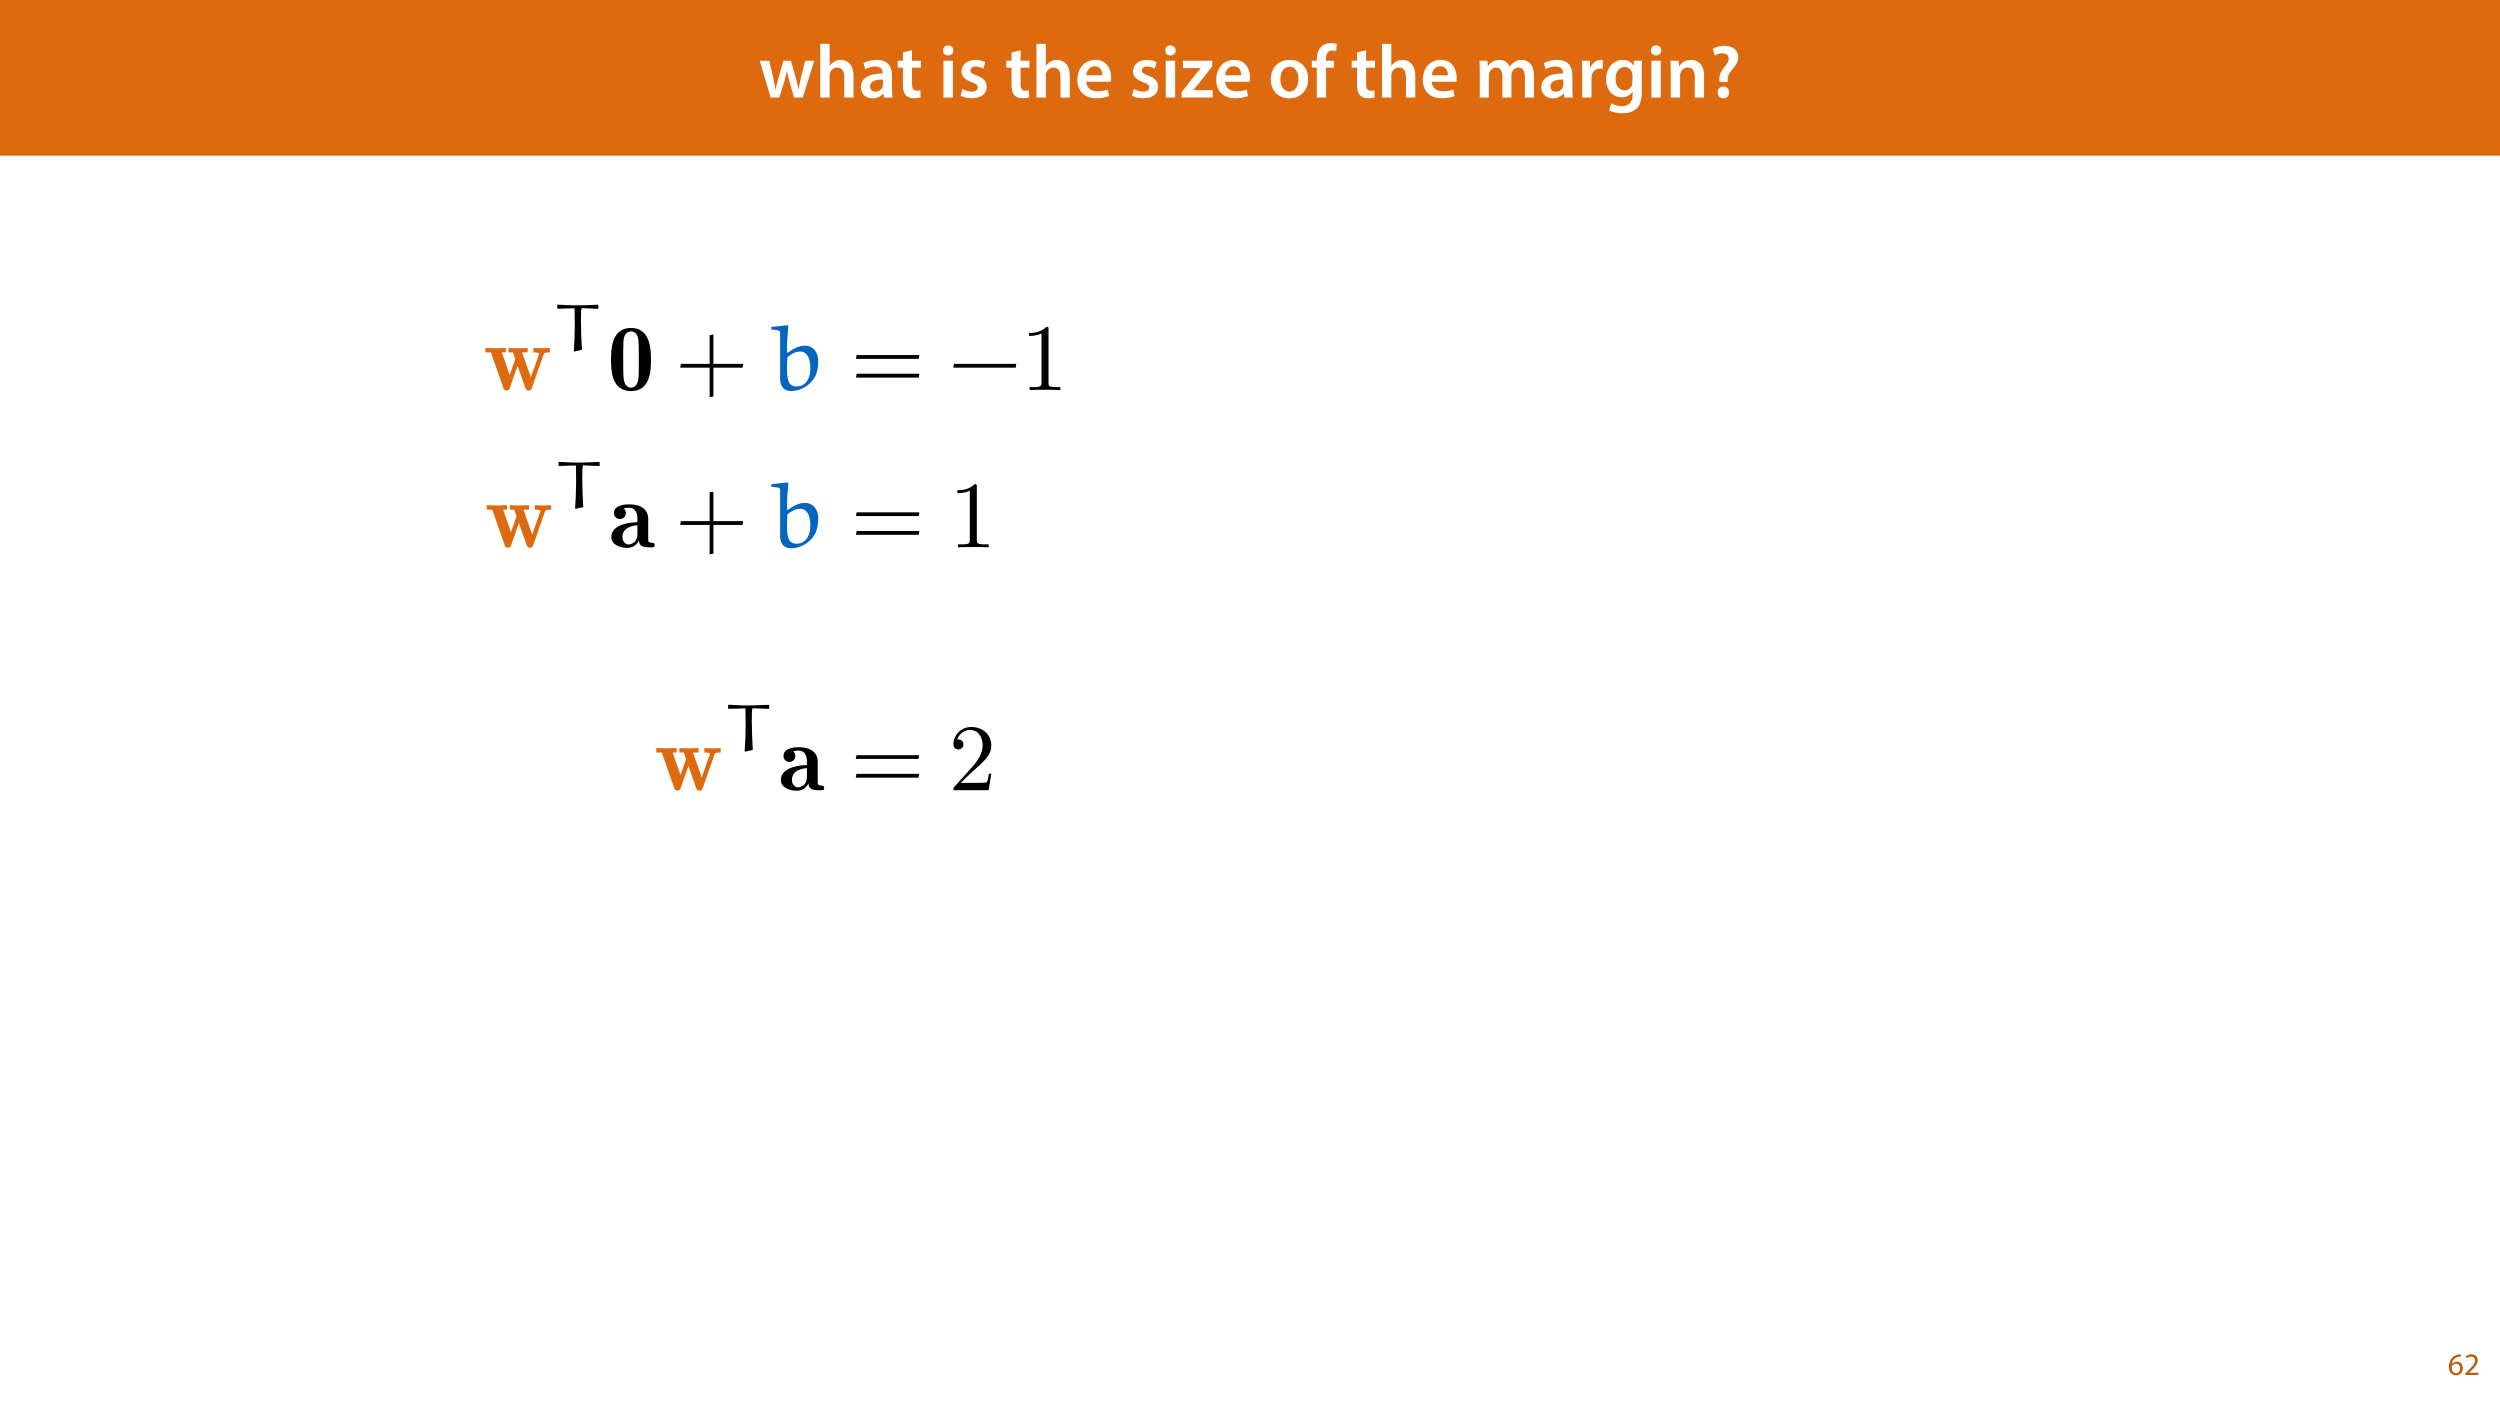
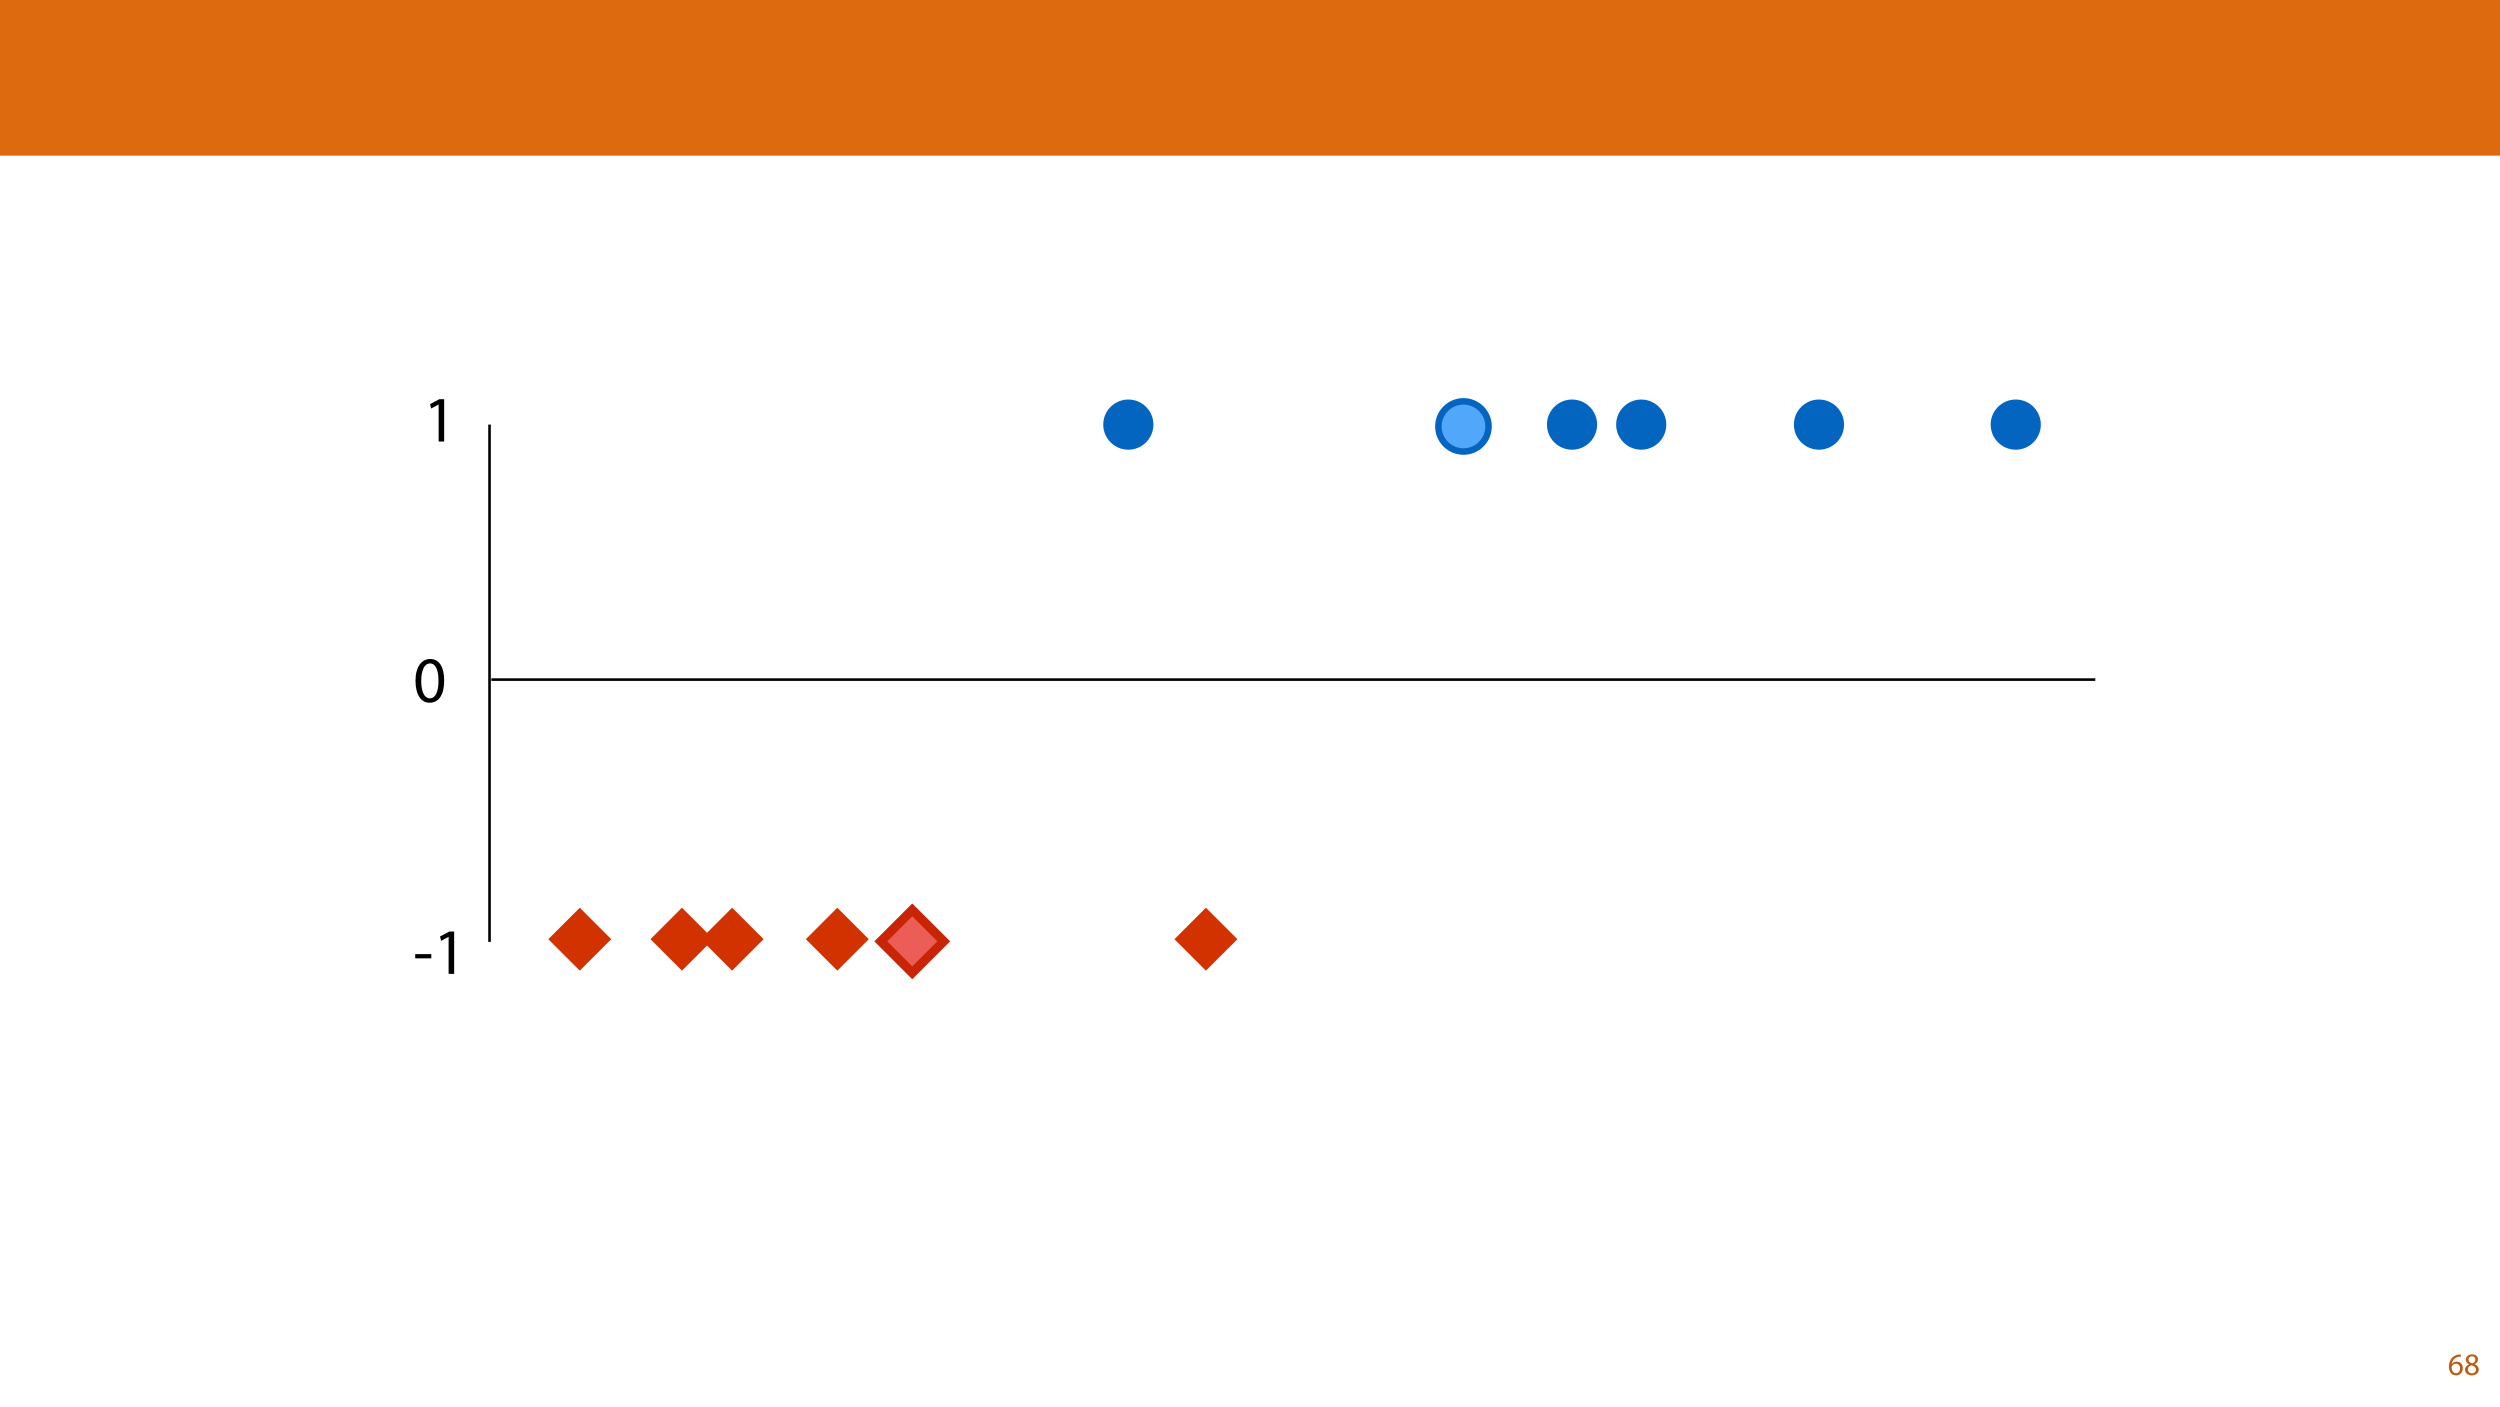
<svg xmlns="http://www.w3.org/2000/svg" xmlns:xlink="http://www.w3.org/1999/xlink" width="1920pt" height="1080pt" viewBox="0 0 1920 1080" version="1.1">
  <defs>
    <g>
      <symbol overflow="visible" id="glyph0-0">
-         <path style="stroke:none;" d="M 0 0 L 29 0 L 29 -40.594 L 0 -40.594 Z M 14.5 -22.906 L 4.641 -37.703 L 24.359 -37.703 Z M 16.234 -20.297 L 26.094 -35.094 L 26.094 -5.516 Z M 4.641 -2.906 L 14.5 -17.688 L 24.359 -2.906 Z M 2.906 -35.094 L 12.766 -20.297 L 2.906 -5.516 Z M 2.906 -35.094 " />
+         <path style="stroke:none;" d="M 0 0 L 12 0 L 12 -16.797 L 0 -16.797 Z M 6 -9.484 L 1.922 -15.594 L 10.078 -15.594 Z M 6.719 -8.406 L 10.797 -14.516 L 10.797 -2.281 Z M 1.922 -1.203 L 6 -7.312 L 10.078 -1.203 Z M 1.203 -14.516 L 5.281 -8.406 L 1.203 -2.281 Z M 1.203 -14.516 " />
      </symbol>
      <symbol overflow="visible" id="glyph0-1">
-         <path style="stroke:none;" d="M 0.812 -28.25 L 9.156 0 L 15.828 0 L 19.438 -11.484 C 20.234 -14.266 21 -17.047 21.578 -20.531 L 21.688 -20.531 C 22.328 -17.109 22.969 -14.438 23.844 -11.484 L 27.203 0 L 33.812 0 L 42.688 -28.25 L 35.672 -28.25 L 32.531 -15.719 C 31.781 -12.406 31.141 -9.344 30.688 -6.266 L 30.562 -6.266 C 29.922 -9.344 29.172 -12.406 28.297 -15.719 L 24.766 -28.25 L 18.969 -28.25 L 15.312 -15.375 C 14.5 -12.469 13.578 -9.344 12.984 -6.266 L 12.875 -6.266 C 12.359 -9.344 11.719 -12.406 11.078 -15.422 L 8.125 -28.25 Z M 0.812 -28.25 " />
+         <path style="stroke:none;" d="M 9.984 -15.844 C 9.594 -15.844 9.078 -15.812 8.453 -15.719 C 6.484 -15.484 4.75 -14.688 3.453 -13.422 C 1.922 -11.875 0.812 -9.453 0.812 -6.391 C 0.812 -2.328 3 0.266 6.344 0.266 C 9.578 0.266 11.516 -2.375 11.516 -5.234 C 11.516 -8.281 9.578 -10.266 6.812 -10.266 C 5.094 -10.266 3.797 -9.453 3.047 -8.469 L 2.969 -8.469 C 3.344 -11.047 5.094 -13.469 8.406 -14.016 C 9 -14.109 9.547 -14.141 9.984 -14.109 Z M 6.344 -1.375 C 4.125 -1.375 2.953 -3.266 2.906 -5.828 C 2.906 -6.219 3 -6.531 3.141 -6.766 C 3.719 -7.891 4.891 -8.688 6.172 -8.688 C 8.109 -8.688 9.391 -7.344 9.391 -5.109 C 9.391 -2.875 8.156 -1.375 6.344 -1.375 Z M 6.344 -1.375 " />
      </symbol>
      <symbol overflow="visible" id="glyph0-2">
-         <path style="stroke:none;" d="M 3.828 0 L 11.016 0 L 11.016 -16.875 C 11.016 -17.688 11.078 -18.438 11.312 -19.031 C 12.062 -21.172 14.031 -23.031 16.812 -23.031 C 20.766 -23.031 22.266 -19.953 22.266 -15.828 L 22.266 0 L 29.406 0 L 29.406 -16.641 C 29.406 -25.688 24.359 -28.891 19.547 -28.891 C 17.75 -28.891 16.062 -28.422 14.672 -27.609 C 13.172 -26.797 12 -25.688 11.141 -24.359 L 11.016 -24.359 L 11.016 -41.188 L 3.828 -41.188 Z M 3.828 0 " />
-       </symbol>
-       <symbol overflow="visible" id="glyph0-3">
-         <path style="stroke:none;" d="M 26.156 0 C 25.875 -1.734 25.75 -4.234 25.75 -6.781 L 25.75 -17 C 25.75 -23.141 23.141 -28.891 14.094 -28.891 C 9.625 -28.891 5.969 -27.672 3.891 -26.391 L 5.281 -21.75 C 7.188 -22.969 10.094 -23.844 12.875 -23.844 C 17.859 -23.844 18.625 -20.766 18.625 -18.906 L 18.625 -18.438 C 8.172 -18.5 1.859 -14.906 1.859 -7.766 C 1.859 -3.484 5.047 0.641 10.734 0.641 C 14.391 0.641 17.344 -0.922 19.078 -3.125 L 19.25 -3.125 L 19.719 0 Z M 18.797 -9.922 C 18.797 -9.453 18.734 -8.875 18.562 -8.359 C 17.922 -6.328 15.828 -4.469 12.984 -4.469 C 10.734 -4.469 8.938 -5.734 8.938 -8.531 C 8.938 -12.812 13.75 -13.922 18.797 -13.797 Z M 18.797 -9.922 " />
-       </symbol>
-       <symbol overflow="visible" id="glyph0-4">
-         <path style="stroke:none;" d="M 5.047 -34.625 L 5.047 -28.25 L 0.984 -28.25 L 0.984 -22.906 L 5.047 -22.906 L 5.047 -9.625 C 5.047 -5.922 5.734 -3.359 7.25 -1.734 C 8.578 -0.297 10.781 0.578 13.391 0.578 C 15.656 0.578 17.516 0.297 18.562 -0.109 L 18.438 -5.562 C 17.812 -5.391 16.875 -5.219 15.656 -5.219 C 12.938 -5.219 12 -7.016 12 -10.438 L 12 -22.906 L 18.797 -22.906 L 18.797 -28.25 L 12 -28.25 L 12 -36.312 Z M 5.047 -34.625 " />
-       </symbol>
-       <symbol overflow="visible" id="glyph0-5">
-         <path style="stroke:none;" d="" />
-       </symbol>
-       <symbol overflow="visible" id="glyph0-6">
-         <path style="stroke:none;" d="M 11.016 0 L 11.016 -28.25 L 3.828 -28.25 L 3.828 0 Z M 7.422 -40.016 C 5.047 -40.016 3.422 -38.344 3.422 -36.141 C 3.422 -33.984 4.984 -32.312 7.359 -32.312 C 9.859 -32.312 11.422 -33.984 11.422 -36.141 C 11.375 -38.344 9.859 -40.016 7.422 -40.016 Z M 7.422 -40.016 " />
-       </symbol>
-       <symbol overflow="visible" id="glyph0-7">
-         <path style="stroke:none;" d="M 2.094 -1.391 C 4.172 -0.234 7.25 0.578 10.672 0.578 C 18.156 0.578 22.156 -3.125 22.156 -8.234 C 22.094 -12.406 19.719 -15.016 14.609 -16.875 C 11.016 -18.156 9.688 -19.031 9.688 -20.828 C 9.688 -22.562 11.078 -23.781 13.625 -23.781 C 16.125 -23.781 18.391 -22.859 19.609 -22.156 L 21 -27.203 C 19.375 -28.078 16.641 -28.891 13.516 -28.891 C 6.953 -28.891 2.844 -25 2.844 -20.016 C 2.781 -16.703 5.109 -13.688 10.609 -11.781 C 14.094 -10.562 15.25 -9.562 15.25 -7.656 C 15.25 -5.797 13.859 -4.531 10.734 -4.531 C 8.172 -4.531 5.109 -5.562 3.484 -6.547 Z M 2.094 -1.391 " />
-       </symbol>
-       <symbol overflow="visible" id="glyph0-8">
-         <path style="stroke:none;" d="M 27.781 -12.125 C 27.891 -12.766 28.016 -13.797 28.016 -15.141 C 28.016 -21.344 25 -28.891 15.828 -28.891 C 6.781 -28.891 2.031 -21.516 2.031 -13.688 C 2.031 -5.047 7.422 0.578 16.594 0.578 C 20.641 0.578 24.016 -0.172 26.453 -1.156 L 25.406 -6.094 C 23.266 -5.281 20.875 -4.812 17.578 -4.812 C 13.047 -4.812 9.047 -7.016 8.875 -12.125 Z M 8.875 -17.109 C 9.156 -20.016 11.016 -24.016 15.422 -24.016 C 20.188 -24.016 21.344 -19.719 21.281 -17.109 Z M 8.875 -17.109 " />
-       </symbol>
-       <symbol overflow="visible" id="glyph0-9">
-         <path style="stroke:none;" d="M 1.156 0 L 25 0 L 25 -5.688 L 10.094 -5.688 L 10.094 -5.797 C 11.547 -7.312 12.875 -8.938 14.266 -10.609 L 24.656 -23.891 L 24.656 -28.25 L 2.203 -28.25 L 2.203 -22.562 L 15.953 -22.562 L 15.953 -22.453 C 14.438 -20.828 13.219 -19.438 11.781 -17.688 L 1.156 -4.125 Z M 1.156 0 " />
-       </symbol>
-       <symbol overflow="visible" id="glyph0-10">
-         <path style="stroke:none;" d="M 16.641 -28.891 C 8.125 -28.891 2.031 -23.203 2.031 -13.922 C 2.031 -4.875 8.172 0.641 16.188 0.641 C 23.375 0.641 30.688 -4 30.688 -14.391 C 30.688 -22.969 25.062 -28.891 16.641 -28.891 Z M 16.469 -23.656 C 21.344 -23.656 23.312 -18.625 23.312 -14.203 C 23.312 -8.531 20.469 -4.531 16.406 -4.531 C 12.062 -4.531 9.391 -8.641 9.391 -14.094 C 9.391 -18.797 11.422 -23.656 16.469 -23.656 Z M 16.469 -23.656 " />
-       </symbol>
-       <symbol overflow="visible" id="glyph0-11">
-         <path style="stroke:none;" d="M 11.781 0 L 11.781 -22.906 L 17.922 -22.906 L 17.922 -28.25 L 11.719 -28.25 L 11.719 -29.703 C 11.719 -33.172 12.938 -36.141 16.469 -36.141 C 17.75 -36.141 18.734 -35.906 19.484 -35.609 L 20.016 -41.125 C 18.844 -41.531 17.344 -41.812 15.422 -41.812 C 12.984 -41.812 10.156 -41.062 8.062 -39.094 C 5.625 -36.766 4.641 -33.125 4.641 -29.469 L 4.641 -28.25 L 0.812 -28.25 L 0.812 -22.906 L 4.641 -22.906 L 4.641 0 Z M 11.781 0 " />
-       </symbol>
-       <symbol overflow="visible" id="glyph0-12">
-         <path style="stroke:none;" d="M 3.828 0 L 10.781 0 L 10.781 -16.703 C 10.781 -17.516 10.906 -18.328 11.188 -19.031 C 11.828 -21 13.625 -23.078 16.297 -23.078 C 19.609 -23.078 21.172 -20.297 21.172 -16.359 L 21.172 0 L 28.125 0 L 28.125 -16.938 C 28.125 -17.75 28.297 -18.625 28.484 -19.312 C 29.234 -21.344 31.031 -23.078 33.469 -23.078 C 36.891 -23.078 38.516 -20.297 38.516 -15.609 L 38.516 0 L 45.469 0 L 45.469 -16.641 C 45.469 -25.688 40.719 -28.891 36.016 -28.891 C 33.703 -28.891 31.906 -28.297 30.328 -27.203 C 29 -26.391 27.844 -25.234 26.859 -23.656 L 26.734 -23.656 C 25.516 -26.797 22.625 -28.891 18.906 -28.891 C 14.156 -28.891 11.594 -26.281 10.203 -24.062 L 10.031 -24.062 L 9.75 -28.25 L 3.594 -28.25 C 3.766 -25.812 3.828 -23.078 3.828 -19.844 Z M 3.828 0 " />
-       </symbol>
-       <symbol overflow="visible" id="glyph0-13">
-         <path style="stroke:none;" d="M 3.828 0 L 10.969 0 L 10.969 -14.609 C 10.969 -15.422 11.078 -16.188 11.188 -16.812 C 11.828 -20.016 14.156 -22.219 17.578 -22.219 C 18.438 -22.219 19.078 -22.094 19.656 -21.984 L 19.656 -28.703 C 19.078 -28.828 18.672 -28.891 17.984 -28.891 C 14.969 -28.891 11.656 -26.859 10.266 -22.859 L 10.031 -22.859 L 9.797 -28.25 L 3.594 -28.25 C 3.766 -25.688 3.828 -22.969 3.828 -19.141 Z M 3.828 0 " />
-       </symbol>
-       <symbol overflow="visible" id="glyph0-14">
-         <path style="stroke:none;" d="M 23.438 -28.25 L 23.141 -24.469 L 23.031 -24.469 C 21.688 -26.797 19.141 -28.891 14.844 -28.891 C 8.062 -28.891 2.031 -23.266 2.031 -13.984 C 2.031 -5.969 7.016 -0.172 14.031 -0.172 C 17.75 -0.172 20.641 -1.859 22.266 -4.344 L 22.391 -4.344 L 22.391 -1.906 C 22.391 4.172 18.906 6.609 14.266 6.609 C 10.844 6.609 7.828 5.516 6.031 4.469 L 4.469 9.859 C 6.906 11.375 10.734 12.125 14.328 12.125 C 18.219 12.125 22.266 11.312 25.234 8.703 C 28.188 6.031 29.406 1.797 29.406 -4.125 L 29.406 -20.125 C 29.406 -24.016 29.516 -26.328 29.641 -28.25 Z M 22.266 -12.359 C 22.266 -11.547 22.156 -10.562 21.984 -9.797 C 21.172 -7.25 18.844 -5.516 16.188 -5.516 C 11.719 -5.516 9.281 -9.391 9.281 -14.203 C 9.281 -19.953 12.234 -23.438 16.234 -23.438 C 19.25 -23.438 21.281 -21.453 22.047 -18.844 C 22.219 -18.266 22.266 -17.578 22.266 -16.938 Z M 22.266 -12.359 " />
-       </symbol>
-       <symbol overflow="visible" id="glyph0-15">
-         <path style="stroke:none;" d="M 3.828 0 L 11.016 0 L 11.016 -16.594 C 11.016 -17.406 11.078 -18.266 11.312 -18.906 C 12.062 -21.047 14.031 -23.078 16.875 -23.078 C 20.766 -23.078 22.266 -20.016 22.266 -15.953 L 22.266 0 L 29.406 0 L 29.406 -16.766 C 29.406 -25.688 24.297 -28.891 19.375 -28.891 C 14.672 -28.891 11.594 -26.219 10.375 -24.016 L 10.203 -24.016 L 9.859 -28.25 L 3.594 -28.25 C 3.766 -25.812 3.828 -23.078 3.828 -19.844 Z M 3.828 0 " />
-       </symbol>
-       <symbol overflow="visible" id="glyph0-16">
-         <path style="stroke:none;" d="M 14.391 -11.953 L 14.328 -13.172 C 14.203 -15.953 15.141 -18.328 17.406 -21 C 19.891 -23.844 22.453 -26.734 22.453 -30.906 C 22.453 -35.547 19.141 -39.734 11.953 -39.734 C 8.297 -39.734 4.938 -38.688 2.844 -37.359 L 4.578 -32.25 C 6.031 -33.344 8.359 -33.984 10.375 -33.984 C 13.625 -33.938 15.141 -32.312 15.141 -29.875 C 15.141 -27.609 13.688 -25.578 11.484 -22.969 C 8.766 -19.656 7.719 -16.469 8 -13.453 L 8.125 -11.953 Z M 11.078 0.641 C 13.75 0.641 15.484 -1.328 15.484 -3.891 C 15.422 -6.547 13.688 -8.406 11.078 -8.406 C 8.531 -8.406 6.672 -6.547 6.672 -3.891 C 6.672 -1.328 8.469 0.641 11.078 0.641 Z M 11.078 0.641 " />
+         <path style="stroke:none;" d="M 6.125 0.266 C 9.094 0.266 11.422 -1.562 11.422 -4.266 C 11.422 -6.172 10.219 -7.531 8.281 -8.297 L 8.281 -8.375 C 10.203 -9.281 10.844 -10.703 10.844 -12.031 C 10.844 -13.969 9.344 -15.859 6.312 -15.859 C 3.578 -15.859 1.484 -14.188 1.484 -11.719 C 1.484 -10.375 2.234 -9.031 3.953 -8.203 L 3.984 -8.141 C 2.062 -7.312 0.891 -5.922 0.891 -3.953 C 0.891 -1.688 2.859 0.266 6.125 0.266 Z M 6.172 -1.266 C 4.172 -1.266 2.969 -2.656 3.047 -4.25 C 3.047 -5.734 4.031 -6.938 5.859 -7.469 C 7.969 -6.859 9.281 -5.953 9.281 -4.062 C 9.281 -2.453 8.062 -1.266 6.172 -1.266 Z M 6.188 -14.359 C 8.094 -14.359 8.828 -13.062 8.828 -11.812 C 8.828 -10.391 7.797 -9.438 6.453 -8.969 C 4.656 -9.453 3.484 -10.297 3.484 -11.859 C 3.484 -13.203 4.438 -14.359 6.188 -14.359 Z M 6.188 -14.359 " />
      </symbol>
      <symbol overflow="visible" id="glyph1-0">
-         <path style="stroke:none;" d="M 0 0 L 12 0 L 12 -16.797 L 0 -16.797 Z M 6 -9.484 L 1.922 -15.594 L 10.078 -15.594 Z M 6.719 -8.406 L 10.797 -14.516 L 10.797 -2.281 Z M 1.922 -1.203 L 6 -7.312 L 10.078 -1.203 Z M 1.203 -14.516 L 5.281 -8.406 L 1.203 -2.281 Z M 1.203 -14.516 " />
+         <path style="stroke:none;" d="M 0 0 L 25 0 L 25 -35 L 0 -35 Z M 12.5 -19.75 L 4 -32.5 L 21 -32.5 Z M 14 -17.5 L 22.5 -30.25 L 22.5 -4.75 Z M 4 -2.5 L 12.5 -15.25 L 21 -2.5 Z M 2.5 -30.25 L 11 -17.5 L 2.5 -4.75 Z M 2.5 -30.25 " />
      </symbol>
      <symbol overflow="visible" id="glyph1-1">
-         <path style="stroke:none;" d="M 9.984 -15.844 C 9.594 -15.844 9.078 -15.812 8.453 -15.719 C 6.484 -15.484 4.75 -14.688 3.453 -13.422 C 1.922 -11.875 0.812 -9.453 0.812 -6.391 C 0.812 -2.328 3 0.266 6.344 0.266 C 9.578 0.266 11.516 -2.375 11.516 -5.234 C 11.516 -8.281 9.578 -10.266 6.812 -10.266 C 5.094 -10.266 3.797 -9.453 3.047 -8.469 L 2.969 -8.469 C 3.344 -11.047 5.094 -13.469 8.406 -14.016 C 9 -14.109 9.547 -14.141 9.984 -14.109 Z M 6.344 -1.375 C 4.125 -1.375 2.953 -3.266 2.906 -5.828 C 2.906 -6.219 3 -6.531 3.141 -6.766 C 3.719 -7.891 4.891 -8.688 6.172 -8.688 C 8.109 -8.688 9.391 -7.344 9.391 -5.109 C 9.391 -2.875 8.156 -1.375 6.344 -1.375 Z M 6.344 -1.375 " />
+         <path style="stroke:none;" d="M 1.5 -15.156 L 1.5 -11.906 L 13.844 -11.906 L 13.844 -15.156 Z M 1.5 -15.156 " />
      </symbol>
      <symbol overflow="visible" id="glyph1-2">
-         <path style="stroke:none;" d="M 11.047 0 L 11.047 -1.75 L 4.031 -1.75 L 4.031 -1.797 L 5.281 -2.953 C 8.562 -6.125 10.656 -8.453 10.656 -11.328 C 10.656 -13.562 9.234 -15.859 5.875 -15.859 C 4.078 -15.859 2.547 -15.188 1.469 -14.281 L 2.141 -12.797 C 2.859 -13.391 4.031 -14.109 5.453 -14.109 C 7.781 -14.109 8.547 -12.641 8.547 -11.062 C 8.516 -8.719 6.719 -6.703 2.734 -2.906 L 1.078 -1.297 L 1.078 0 Z M 11.047 0 " />
+         <path style="stroke:none;" d="M 11.797 0 L 16.047 0 L 16.047 -32.5 L 12.297 -32.5 L 5.203 -28.703 L 6.047 -25.344 L 11.703 -28.406 L 11.797 -28.406 Z M 11.797 0 " />
      </symbol>
-       <symbol overflow="visible" id="glyph2-0">
-         <path style="stroke:none;" d="" />
-       </symbol>
-       <symbol overflow="visible" id="glyph2-1">
-         <path style="stroke:none;" d="M 46.188 -27.25 C 46.625 -28.406 46.766 -28.922 50.984 -28.922 L 50.984 -32.344 C 49.25 -32.203 47.125 -32.125 45.375 -32.125 C 43.266 -32.125 40.141 -32.266 38.391 -32.344 L 38.391 -28.922 C 39.703 -28.922 41.234 -28.922 42.828 -28.188 L 42.547 -27.094 L 36.422 -9.828 L 29.719 -28.922 L 34.016 -28.922 L 34.016 -32.344 C 31.828 -32.266 27.906 -32.125 25.859 -32.125 C 23.672 -32.125 21.484 -32.203 19.297 -32.344 L 19.297 -28.922 L 22.656 -28.922 C 23.891 -25.422 24.406 -23.969 24.406 -23.812 C 24.406 -23.75 24.188 -23.094 24.109 -22.953 L 20.172 -11.656 L 14.125 -28.922 L 17.188 -28.922 L 17.188 -32.344 C 15.156 -32.266 10.922 -32.125 9.25 -32.125 C 7.219 -32.125 3.641 -32.266 1.531 -32.344 L 1.531 -28.922 L 5.75 -28.922 L 15.297 -1.672 C 15.734 -0.438 16.031 0.297 17.781 0.297 C 19.594 0.297 19.891 -0.438 20.25 -1.531 L 26.219 -18.641 L 32.203 -1.609 C 32.781 0.141 33.578 0.297 34.75 0.297 C 35.906 0.297 36.641 0.078 37.219 -1.609 Z M 46.188 -27.25 " />
-       </symbol>
-       <symbol overflow="visible" id="glyph2-2">
-         <path style="stroke:none;" d="M 33.516 -23.234 C 33.516 -30.156 33.516 -47.719 18.219 -47.719 C 2.844 -47.719 2.844 -30.297 2.844 -23.234 C 2.844 -16.25 2.844 0.797 18.141 0.797 C 33.516 0.797 33.516 -16.172 33.516 -23.234 Z M 18.219 -1.828 C 16.828 -1.828 12.891 -2.625 12.453 -9.547 C 12.172 -13.25 12.172 -21.641 12.172 -24.031 C 12.172 -27.25 12.172 -34.75 12.391 -37.875 C 12.969 -44.875 17.406 -45.094 18.141 -45.094 C 20.031 -45.094 23.453 -43.859 23.891 -37.953 C 24.188 -34.672 24.188 -26.656 24.188 -24.109 C 24.188 -19.297 24.188 -12.672 23.891 -9.172 C 23.391 -2.844 19.672 -1.828 18.219 -1.828 Z M 18.219 -1.828 " />
-       </symbol>
-       <symbol overflow="visible" id="glyph2-3">
-         <path style="stroke:none;" d="M 30.375 -21.859 C 30.375 -28.766 24.984 -33 16.031 -33 C 13.625 -33 4.078 -32.859 4.078 -26.297 C 4.078 -23.094 6.625 -21.703 8.594 -21.703 C 10.859 -21.703 13.188 -23.234 13.188 -26.297 C 13.188 -28.625 11.578 -29.859 11.516 -29.938 C 13.031 -30.234 13.625 -30.375 15.812 -30.375 C 20.172 -30.375 22.078 -26.875 22.078 -21.922 L 22.078 -19.297 C 11.578 -19.078 2.047 -15.594 2.047 -7.938 C 2.047 -1.891 8.891 0.438 14.344 0.438 C 18.797 0.438 21.781 -2.109 23.312 -5.391 C 23.312 -3.859 23.312 0 29.938 0 L 33 0 C 34.453 0 35.328 0 35.328 -1.75 C 35.328 -3.203 34.594 -3.344 33.797 -3.422 C 30.375 -3.641 30.375 -4.594 30.375 -6.125 Z M 22.078 -10.047 C 22.078 -3.781 17.344 -2.188 15.219 -2.188 C 12.234 -2.188 10.562 -5.172 10.562 -7.938 C 10.562 -15.953 20.172 -16.828 22.078 -16.969 Z M 22.078 -10.047 " />
-       </symbol>
-       <symbol overflow="visible" id="glyph3-0">
-         <path style="stroke:none;" d="" />
-       </symbol>
-       <symbol overflow="visible" id="glyph3-1">
-         <path style="stroke:none;" d="M 34.625 -35.141 L 34.219 -35.5 C 29.172 -35.297 23.453 -34.984 19.172 -34.984 C 8.969 -34.984 8.922 -35.391 3.469 -35.547 L 3.062 -35.188 L 3.062 -32.734 L 3.562 -32.391 C 9.938 -32.594 14.484 -32.734 15.859 -32.734 C 16.172 -32.734 16.375 -32.641 16.375 -32.438 C 16.469 -30.906 16.531 -23.562 16.531 -19.375 C 16.531 -12.906 16.219 -6.422 15.766 0.047 L 16.266 0.516 L 22.031 -0.859 C 21.625 -7.031 21.266 -16.172 21.266 -22.344 C 21.266 -28.562 21.266 -32.844 22.031 -32.844 C 23.25 -32.844 24.484 -32.734 34.172 -32.328 L 34.625 -32.688 Z M 34.625 -35.141 " />
-       </symbol>
-       <symbol overflow="visible" id="glyph4-0">
-         <path style="stroke:none;" d="" />
-       </symbol>
-       <symbol overflow="visible" id="glyph4-1">
-         <path style="stroke:none;" d="M 28.844 -20.109 L 28.844 -42.688 L 25.938 -42.25 L 25.938 -20.109 L 3.859 -20.109 L 3.344 -17.188 L 25.938 -17.188 L 25.938 5.391 L 28.844 4.875 L 28.844 -17.188 L 51.281 -17.188 L 51.641 -20.109 Z M 28.844 -20.109 " />
-       </symbol>
-       <symbol overflow="visible" id="glyph4-2">
-         <path style="stroke:none;" d="M 52.156 -23.969 L 52.594 -26.875 L 4.438 -26.875 L 3.938 -23.969 Z M 52.156 -9.609 L 52.594 -12.531 L 4.438 -12.531 L 3.938 -9.609 Z M 52.156 -9.609 " />
-       </symbol>
-       <symbol overflow="visible" id="glyph4-3">
-         <path style="stroke:none;" d="M 51.281 -17.188 L 51.719 -20.109 L 3.859 -20.109 L 3.344 -17.188 Z M 51.281 -17.188 " />
-       </symbol>
-       <symbol overflow="visible" id="glyph5-0">
-         <path style="stroke:none;" d="" />
-       </symbol>
-       <symbol overflow="visible" id="glyph5-1">
-         <path style="stroke:none;" d="M 1.969 -48.156 L 1.969 -46.625 C 8.234 -45.672 8.812 -46.188 8.812 -43.641 L 8.812 -8.953 C 8.812 -0.875 13.625 0.734 17.344 0.734 C 25.641 0.734 34.156 -5.094 36.719 -12.891 C 37.734 -16.031 38.094 -19.234 38.094 -22.438 C 38.094 -28.562 34.594 -34.094 27.828 -34.094 C 22.875 -34.094 18.641 -31.609 14.781 -28.703 L 14.125 -29.062 C 14.125 -29.859 14.125 -30.672 14.125 -31.469 C 14.125 -37.438 14.562 -43.344 15.156 -49.312 L 14.719 -49.828 L 2.406 -48.516 Z M 14.422 -25.281 C 17.266 -27.75 20.547 -29.578 24.406 -29.578 C 27.172 -29.578 28.922 -27.906 29.859 -26.438 C 30.891 -24.906 32.047 -21.859 32.047 -16.531 C 32.047 -9.828 29.062 -2.766 21.344 -2.766 C 14.938 -2.766 14.125 -8.453 14.125 -16.688 C 14.125 -19.516 14.281 -22.797 14.422 -25.281 Z M 14.422 -25.281 " />
-       </symbol>
-       <symbol overflow="visible" id="glyph6-0">
-         <path style="stroke:none;" d="" />
-       </symbol>
-       <symbol overflow="visible" id="glyph6-1">
-         <path style="stroke:none;" d="M 21.422 -46.625 C 21.422 -48.375 21.422 -48.516 19.734 -48.516 C 15.219 -43.859 8.812 -43.859 6.484 -43.859 L 6.484 -41.594 C 7.938 -41.594 12.234 -41.594 16.031 -43.484 L 16.031 -5.75 C 16.031 -3.125 15.812 -2.266 9.25 -2.266 L 6.922 -2.266 L 6.922 0 C 9.469 -0.219 15.812 -0.219 18.719 -0.219 C 21.641 -0.219 27.969 -0.219 30.516 0 L 30.516 -2.266 L 28.188 -2.266 C 21.641 -2.266 21.422 -3.062 21.422 -5.75 Z M 21.422 -46.625 " />
-       </symbol>
-       <symbol overflow="visible" id="glyph7-0">
-         <path style="stroke:none;" d="" />
-       </symbol>
-       <symbol overflow="visible" id="glyph7-1">
-         <path style="stroke:none;" d="M 46.188 -27.25 C 46.625 -28.406 46.766 -28.922 50.984 -28.922 L 50.984 -32.344 C 49.25 -32.203 47.125 -32.125 45.375 -32.125 C 43.266 -32.125 40.141 -32.266 38.391 -32.344 L 38.391 -28.922 C 39.703 -28.922 41.234 -28.922 42.828 -28.188 L 42.547 -27.094 L 36.422 -9.828 L 29.719 -28.922 L 34.016 -28.922 L 34.016 -32.344 C 31.828 -32.266 27.906 -32.125 25.859 -32.125 C 23.672 -32.125 21.484 -32.203 19.297 -32.344 L 19.297 -28.922 L 22.656 -28.922 C 23.891 -25.422 24.406 -23.969 24.406 -23.812 C 24.406 -23.75 24.188 -23.094 24.109 -22.953 L 20.172 -11.656 L 14.125 -28.922 L 17.188 -28.922 L 17.188 -32.344 C 15.156 -32.266 10.922 -32.125 9.25 -32.125 C 7.219 -32.125 3.641 -32.266 1.531 -32.344 L 1.531 -28.922 L 5.75 -28.922 L 15.297 -1.672 C 15.734 -0.438 16.031 0.297 17.781 0.297 C 19.594 0.297 19.891 -0.438 20.25 -1.531 L 26.219 -18.641 L 32.203 -1.609 C 32.781 0.141 33.578 0.297 34.75 0.297 C 35.906 0.297 36.641 0.078 37.219 -1.609 Z M 46.188 -27.25 " />
-       </symbol>
-       <symbol overflow="visible" id="glyph7-2">
-         <path style="stroke:none;" d="M 30.375 -21.859 C 30.375 -28.766 24.984 -33 16.031 -33 C 13.625 -33 4.078 -32.859 4.078 -26.297 C 4.078 -23.094 6.625 -21.703 8.594 -21.703 C 10.859 -21.703 13.188 -23.234 13.188 -26.297 C 13.188 -28.625 11.578 -29.859 11.516 -29.938 C 13.031 -30.234 13.625 -30.375 15.812 -30.375 C 20.172 -30.375 22.078 -26.875 22.078 -21.922 L 22.078 -19.297 C 11.578 -19.078 2.047 -15.594 2.047 -7.938 C 2.047 -1.891 8.891 0.438 14.344 0.438 C 18.797 0.438 21.781 -2.109 23.312 -5.391 C 23.312 -3.859 23.312 0 29.938 0 L 33 0 C 34.453 0 35.328 0 35.328 -1.75 C 35.328 -3.203 34.594 -3.344 33.797 -3.422 C 30.375 -3.641 30.375 -4.594 30.375 -6.125 Z M 22.078 -10.047 C 22.078 -3.781 17.344 -2.188 15.219 -2.188 C 12.234 -2.188 10.562 -5.172 10.562 -7.938 C 10.562 -15.953 20.172 -16.828 22.078 -16.969 Z M 22.078 -10.047 " />
-       </symbol>
-       <symbol overflow="visible" id="glyph8-0">
-         <path style="stroke:none;" d="" />
-       </symbol>
-       <symbol overflow="visible" id="glyph8-1">
-         <path style="stroke:none;" d="M 52.156 -23.969 L 52.594 -26.875 L 4.438 -26.875 L 3.938 -23.969 Z M 52.156 -9.609 L 52.594 -12.531 L 4.438 -12.531 L 3.938 -9.609 Z M 52.156 -9.609 " />
-       </symbol>
-       <symbol overflow="visible" id="glyph9-0">
-         <path style="stroke:none;" d="" />
-       </symbol>
-       <symbol overflow="visible" id="glyph9-1">
-         <path style="stroke:none;" d="M 9.25 -5.609 L 16.969 -13.109 C 28.344 -23.172 32.703 -27.094 32.703 -34.375 C 32.703 -42.688 26.156 -48.516 17.266 -48.516 C 9.031 -48.516 3.641 -41.812 3.641 -35.328 C 3.641 -31.25 7.281 -31.25 7.5 -31.25 C 8.734 -31.25 11.297 -32.125 11.297 -35.109 C 11.297 -37 9.984 -38.906 7.438 -38.906 C 6.844 -38.906 6.703 -38.906 6.484 -38.828 C 8.156 -43.562 12.094 -46.25 16.312 -46.25 C 22.953 -46.25 26.078 -40.359 26.078 -34.375 C 26.078 -28.562 22.438 -22.797 18.422 -18.281 L 4.438 -2.688 C 3.641 -1.891 3.641 -1.75 3.641 0 L 30.672 0 L 32.703 -12.672 L 30.891 -12.672 C 30.516 -10.484 30.016 -7.281 29.281 -6.188 C 28.766 -5.609 23.969 -5.609 22.359 -5.609 Z M 9.25 -5.609 " />
+       <symbol overflow="visible" id="glyph1-3">
+         <path style="stroke:none;" d="M 13.094 -33.047 C 6.5 -33.047 1.797 -27.047 1.797 -16.156 C 1.906 -5.406 6.203 0.547 12.547 0.547 C 19.75 0.547 23.844 -5.547 23.844 -16.594 C 23.844 -26.953 19.953 -33.047 13.094 -33.047 Z M 12.844 -29.656 C 17.406 -29.656 19.453 -24.406 19.453 -16.406 C 19.453 -8.094 17.297 -2.844 12.797 -2.844 C 8.797 -2.844 6.203 -7.656 6.203 -16.094 C 6.203 -24.953 9 -29.656 12.844 -29.656 Z M 12.844 -29.656 " />
      </symbol>
    </g>
    <clipPath id="clip1">
-       <path d="M 790 251 L 814.879 251 L 814.879 300 L 790 300 Z M 790 251 " />
+       <path d="M 618 697 L 668 697 L 668 746 L 618 746 Z M 618 697 " />
+     </clipPath>
+     <clipPath id="clip2">
+       <path d="M 617.473 721.297 L 643.062 695.711 L 668.648 721.297 L 643.062 746.887 Z M 617.473 721.297 " />
+     </clipPath>
+     <clipPath id="clip3">
+       <path d="M 538 697 L 587 697 L 587 746 L 538 746 Z M 538 697 " />
+     </clipPath>
+     <clipPath id="clip4">
+       <path d="M 536.68 721.297 L 562.266 695.711 L 587.852 721.297 L 562.266 746.887 Z M 536.68 721.297 " />
+     </clipPath>
+     <clipPath id="clip5">
+       <path d="M 499 697 L 548 697 L 548 746 L 499 746 Z M 499 697 " />
+     </clipPath>
+     <clipPath id="clip6">
+       <path d="M 498.148 721.297 L 523.734 695.711 L 549.32 721.297 L 523.734 746.887 Z M 498.148 721.297 " />
+     </clipPath>
+     <clipPath id="clip7">
+       <path d="M 421 697 L 470 697 L 470 746 L 421 746 Z M 421 697 " />
+     </clipPath>
+     <clipPath id="clip8">
+       <path d="M 419.68 721.297 L 445.27 695.711 L 470.855 721.297 L 445.27 746.887 Z M 419.68 721.297 " />
+     </clipPath>
+     <clipPath id="clip9">
+       <path d="M 679 697 L 728 697 L 728 746 L 679 746 Z M 679 697 " />
+     </clipPath>
+     <clipPath id="clip10">
+       <path d="M 677.609 721.297 L 703.199 695.711 L 728.785 721.297 L 703.199 746.887 Z M 677.609 721.297 " />
+     </clipPath>
+     <clipPath id="clip11">
+       <path d="M 901 697 L 951 697 L 951 746 L 901 746 Z M 901 697 " />
+     </clipPath>
+     <clipPath id="clip12">
+       <path d="M 900.551 721.297 L 926.137 695.711 L 951.727 721.297 L 926.137 746.887 Z M 900.551 721.297 " />
+     </clipPath>
+     <clipPath id="clip13">
+       <path d="M 1101.184 304.742 L 1146.715 304.742 L 1146.715 350.273 L 1101.184 350.273 Z M 1101.184 304.742 " />
+     </clipPath>
+     <clipPath id="clip14">
+       <path d="M 676 698 L 725 698 L 725 748 L 676 748 Z M 676 698 " />
+     </clipPath>
+     <clipPath id="clip15">
+       <path d="M 670.078 722.953 L 700.613 692.418 L 731.148 722.953 L 700.613 753.488 Z M 670.078 722.953 " />
+     </clipPath>
+     <clipPath id="clip16">
+       <path d="M 670 692 L 732 692 L 732 754 L 670 754 Z M 670 692 " />
+     </clipPath>
+     <clipPath id="clip17">
+       <path d="M 670.078 722.953 L 700.613 692.418 L 731.148 722.953 L 700.613 753.488 Z M 670.078 722.953 " />
    </clipPath>
  </defs>
  <g id="surface1">
    <rect x="0" y="0" width="1920" height="1080" style="fill:rgb(100%,100%,100%);fill-opacity:1;stroke:none;" />
    <path style=" stroke:none;fill-rule:nonzero;fill:rgb(87.059%,41.568%,6.274%);fill-opacity:1;" d="M 0 119.531 L 1920 119.531 L 1920 0 L 0 0 Z M 0 119.531 " />
-     <g style="fill:rgb(100%,100%,100%);fill-opacity:1;">
-       <use xlink:href="#glyph0-1" x="582.681" y="74.9" />
-       <use xlink:href="#glyph0-2" x="626.123" y="74.9" />
-       <use xlink:href="#glyph0-3" x="659.299" y="74.9" />
+     <g style="fill:rgb(74.118%,35.686%,4.706%);fill-opacity:1;">
+       <use xlink:href="#glyph0-1" x="1879.948" y="1056" />
+       <use xlink:href="#glyph0-2" x="1892.26" y="1056" />
    </g>
-     <g style="fill:rgb(100%,100%,100%);fill-opacity:1;">
-       <use xlink:href="#glyph0-4" x="688.415" y="74.9" />
-       <use xlink:href="#glyph0-5" x="708.773" y="74.9" />
-       <use xlink:href="#glyph0-6" x="720.779" y="74.9" />
-       <use xlink:href="#glyph0-7" x="735.627" y="74.9" />
-       <use xlink:href="#glyph0-5" x="759.813" y="74.9" />
-       <use xlink:href="#glyph0-4" x="771.819" y="74.9" />
-       <use xlink:href="#glyph0-2" x="792.177" y="74.9" />
-       <use xlink:href="#glyph0-8" x="825.353" y="74.9" />
-       <use xlink:href="#glyph0-5" x="855.281" y="74.9" />
-       <use xlink:href="#glyph0-7" x="867.287" y="74.9" />
-       <use xlink:href="#glyph0-6" x="891.473" y="74.9" />
-       <use xlink:href="#glyph0-9" x="906.321" y="74.9" />
-     </g>
-     <g style="fill:rgb(100%,100%,100%);fill-opacity:1;">
-       <use xlink:href="#glyph0-8" x="932.015" y="74.9" />
-       <use xlink:href="#glyph0-5" x="961.943" y="74.9" />
-       <use xlink:href="#glyph0-10" x="973.949" y="74.9" />
-       <use xlink:href="#glyph0-11" x="1006.661" y="74.9" />
-       <use xlink:href="#glyph0-5" x="1025.163" y="74.9" />
-       <use xlink:href="#glyph0-4" x="1037.169" y="74.9" />
-       <use xlink:href="#glyph0-2" x="1057.527" y="74.9" />
-       <use xlink:href="#glyph0-8" x="1090.703" y="74.9" />
-       <use xlink:href="#glyph0-5" x="1120.631" y="74.9" />
-       <use xlink:href="#glyph0-12" x="1132.637" y="74.9" />
-       <use xlink:href="#glyph0-3" x="1181.821" y="74.9" />
-       <use xlink:href="#glyph0-13" x="1211.285" y="74.9" />
-     </g>
-     <g style="fill:rgb(100%,100%,100%);fill-opacity:1;">
-       <use xlink:href="#glyph0-14" x="1231.469" y="74.9" />
-     </g>
-     <g style="fill:rgb(100%,100%,100%);fill-opacity:1;">
-       <use xlink:href="#glyph0-6" x="1264.471" y="74.9" />
-       <use xlink:href="#glyph0-15" x="1279.319" y="74.9" />
-       <use xlink:href="#glyph0-16" x="1312.495" y="74.9" />
-     </g>
-     <g style="fill:rgb(74.118%,35.686%,4.706%);fill-opacity:1;">
-       <use xlink:href="#glyph1-1" x="1879.948" y="1056" />
-       <use xlink:href="#glyph1-2" x="1892.26" y="1056" />
-     </g>
-     <g style="fill:rgb(87.059%,41.568%,6.274%);fill-opacity:1;">
-       <use xlink:href="#glyph2-1" x="371.274" y="299.582" />
+     <path style="fill:none;stroke-width:2;stroke-linecap:butt;stroke-linejoin:miter;stroke:rgb(0%,0%,0%);stroke-opacity:1;stroke-miterlimit:4;" d="M -0 0.002 L 397.285 0.002 " transform="matrix(0,-1,1,0,375.9591,723.3863)" />
+     <path style="fill:none;stroke-width:2;stroke-linecap:butt;stroke-linejoin:miter;stroke:rgb(0%,0%,0%);stroke-opacity:1;stroke-miterlimit:4;" d="M 0.001 -0.001 L 1231.829 -0.001 " transform="matrix(-1,0,0,-1,1609.192,521.9321)" />
+     <g style="fill:rgb(0%,0%,0%);fill-opacity:1;">
+       <use xlink:href="#glyph1-1" x="317.392" y="747.918" />
+       <use xlink:href="#glyph1-2" x="332.742" y="747.918" />
    </g>
    <g style="fill:rgb(0%,0%,0%);fill-opacity:1;">
-       <use xlink:href="#glyph3-1" x="424.904" y="269.498" />
+       <use xlink:href="#glyph1-2" x="325.067" y="339.103" />
    </g>
    <g style="fill:rgb(0%,0%,0%);fill-opacity:1;">
-       <use xlink:href="#glyph2-2" x="466.432" y="299.582" />
+       <use xlink:href="#glyph1-3" x="317.296" y="539.151" />
    </g>
-     <g style="fill:rgb(0%,0%,0%);fill-opacity:1;">
-       <use xlink:href="#glyph4-1" x="519.053" y="299.582" />
-     </g>
-     <g style="fill:rgb(1.176%,39.607%,75.294%);fill-opacity:1;">
-       <use xlink:href="#glyph5-1" x="590.313" y="299.582" />
-     </g>
-     <g style="fill:rgb(0%,0%,0%);fill-opacity:1;">
-       <use xlink:href="#glyph4-2" x="653.464" y="299.582" />
-     </g>
-     <g style="fill:rgb(0%,0%,0%);fill-opacity:1;">
-       <use xlink:href="#glyph4-3" x="728.807" y="299.582" />
-     </g>
+     <path style=" stroke:none;fill-rule:nonzero;fill:rgb(1.176%,39.607%,75.294%);fill-opacity:1;" d="M 1137.574 312.48 C 1145.098 320.004 1145.098 332.203 1137.574 339.727 C 1130.051 347.25 1117.852 347.25 1110.328 339.727 C 1102.805 332.203 1102.805 320.004 1110.328 312.48 C 1117.852 304.957 1130.051 304.957 1137.574 312.48 Z M 1137.574 312.48 " />
+     <path style=" stroke:none;fill-rule:nonzero;fill:rgb(1.176%,39.607%,75.294%);fill-opacity:1;" d="M 1220.945 312.48 C 1228.469 320.004 1228.469 332.203 1220.945 339.727 C 1213.422 347.25 1201.223 347.25 1193.699 339.727 C 1186.176 332.203 1186.176 320.004 1193.699 312.48 C 1201.223 304.957 1213.422 304.957 1220.945 312.48 Z M 1220.945 312.48 " />
+     <path style=" stroke:none;fill-rule:nonzero;fill:rgb(1.176%,39.607%,75.294%);fill-opacity:1;" d="M 1274.086 312.48 C 1281.609 320.004 1281.609 332.203 1274.086 339.727 C 1266.562 347.25 1254.363 347.25 1246.84 339.727 C 1239.316 332.203 1239.316 320.004 1246.84 312.48 C 1254.363 304.957 1266.562 304.957 1274.086 312.48 Z M 1274.086 312.48 " />
+     <path style=" stroke:none;fill-rule:nonzero;fill:rgb(1.176%,39.607%,75.294%);fill-opacity:1;" d="M 1561.715 312.48 C 1569.238 320.004 1569.238 332.203 1561.715 339.727 C 1554.191 347.25 1541.992 347.25 1534.469 339.727 C 1526.945 332.203 1526.945 320.004 1534.469 312.48 C 1541.992 304.957 1554.191 304.957 1561.715 312.48 Z M 1561.715 312.48 " />
+     <path style=" stroke:none;fill-rule:nonzero;fill:rgb(1.176%,39.607%,75.294%);fill-opacity:1;" d="M 1410.598 312.48 C 1418.121 320.004 1418.121 332.203 1410.598 339.727 C 1403.074 347.25 1390.875 347.25 1383.352 339.727 C 1375.828 332.203 1375.828 320.004 1383.352 312.48 C 1390.875 304.957 1403.074 304.957 1410.598 312.48 Z M 1410.598 312.48 " />
+     <path style=" stroke:none;fill-rule:nonzero;fill:rgb(1.176%,39.607%,75.294%);fill-opacity:1;" d="M 880.176 312.48 C 887.699 320.004 887.699 332.203 880.176 339.727 C 872.652 347.25 860.453 347.25 852.93 339.727 C 845.406 332.203 845.406 320.004 852.93 312.48 C 860.453 304.957 872.652 304.957 880.176 312.48 Z M 880.176 312.48 " />
    <g clip-path="url(#clip1)" clip-rule="nonzero">
-       <g style="fill:rgb(0%,0%,0%);fill-opacity:1;">
-         <use xlink:href="#glyph6-1" x="783.846" y="299.582" />
+       <g clip-path="url(#clip2)" clip-rule="nonzero">
+         <path style=" stroke:none;fill-rule:nonzero;fill:rgb(82.353%,19.608%,0%);fill-opacity:1;" d="M 618.887 721.297 L 643.062 697.125 L 667.234 721.297 L 643.062 745.473 Z M 618.887 721.297 " />
      </g>
    </g>
-     <g style="fill:rgb(87.059%,41.568%,6.274%);fill-opacity:1;">
-       <use xlink:href="#glyph2-1" x="372.291" y="420.333" />
+     <g clip-path="url(#clip3)" clip-rule="nonzero">
+       <g clip-path="url(#clip4)" clip-rule="nonzero">
+         <path style=" stroke:none;fill-rule:nonzero;fill:rgb(82.353%,19.608%,0%);fill-opacity:1;" d="M 538.094 721.297 L 562.266 697.125 L 586.438 721.297 L 562.266 745.473 Z M 538.094 721.297 " />
+       </g>
    </g>
-     <g style="fill:rgb(0%,0%,0%);fill-opacity:1;">
-       <use xlink:href="#glyph3-1" x="425.913" y="390.243" />
+     <g clip-path="url(#clip5)" clip-rule="nonzero">
+       <g clip-path="url(#clip6)" clip-rule="nonzero">
+         <path style=" stroke:none;fill-rule:nonzero;fill:rgb(82.353%,19.608%,0%);fill-opacity:1;" d="M 499.562 721.297 L 523.734 697.125 L 547.906 721.297 L 523.734 745.473 Z M 499.562 721.297 " />
+       </g>
    </g>
-     <g style="fill:rgb(0%,0%,0%);fill-opacity:1;">
-       <use xlink:href="#glyph2-3" x="467.448" y="420.333" />
+     <g clip-path="url(#clip7)" clip-rule="nonzero">
+       <g clip-path="url(#clip8)" clip-rule="nonzero">
+         <path style=" stroke:none;fill-rule:nonzero;fill:rgb(82.353%,19.608%,0%);fill-opacity:1;" d="M 421.098 721.297 L 445.27 697.125 L 469.441 721.297 L 445.27 745.473 Z M 421.098 721.297 " />
+       </g>
    </g>
-     <g style="fill:rgb(0%,0%,0%);fill-opacity:1;">
-       <use xlink:href="#glyph4-1" x="519.053" y="420.333" />
+     <g clip-path="url(#clip9)" clip-rule="nonzero">
+       <g clip-path="url(#clip10)" clip-rule="nonzero">
+         <path style=" stroke:none;fill-rule:nonzero;fill:rgb(82.353%,19.608%,0%);fill-opacity:1;" d="M 679.023 721.297 L 703.199 697.125 L 727.371 721.297 L 703.199 745.473 Z M 679.023 721.297 " />
+       </g>
    </g>
-     <g style="fill:rgb(1.176%,39.607%,75.294%);fill-opacity:1;">
-       <use xlink:href="#glyph5-1" x="590.313" y="420.333" />
+     <g clip-path="url(#clip11)" clip-rule="nonzero">
+       <g clip-path="url(#clip12)" clip-rule="nonzero">
+         <path style=" stroke:none;fill-rule:nonzero;fill:rgb(82.353%,19.608%,0%);fill-opacity:1;" d="M 901.965 721.297 L 926.137 697.125 L 950.309 721.297 L 926.137 745.473 Z M 901.965 721.297 " />
+       </g>
    </g>
-     <g style="fill:rgb(0%,0%,0%);fill-opacity:1;">
-       <use xlink:href="#glyph4-2" x="653.464" y="420.333" />
+     <path style=" stroke:none;fill-rule:nonzero;fill:rgb(31.764%,65.491%,97.647%);fill-opacity:1;" d="M 1137.574 313.887 C 1145.098 321.41 1145.098 333.609 1137.574 341.133 C 1130.051 348.656 1117.852 348.656 1110.328 341.133 C 1102.805 333.609 1102.805 321.41 1110.328 313.887 C 1117.852 306.363 1130.051 306.363 1137.574 313.887 Z M 1137.574 313.887 " />
+     <g clip-path="url(#clip13)" clip-rule="nonzero">
+       <path style="fill:none;stroke-width:5;stroke-linecap:butt;stroke-linejoin:miter;stroke:rgb(1.176%,39.607%,75.294%);stroke-opacity:1;stroke-miterlimit:4;" d="M 32.889 5.643 C 40.413 13.167 40.413 25.366 32.889 32.889 C 25.366 40.413 13.167 40.413 5.643 32.889 C -1.88 25.366 -1.88 13.167 5.643 5.643 C 13.167 -1.88 25.366 -1.88 32.889 5.643 Z M 32.889 5.643 " transform="matrix(1,0,0,1,1104.685,308.2435)" />
    </g>
-     <g style="fill:rgb(0%,0%,0%);fill-opacity:1;">
-       <use xlink:href="#glyph6-1" x="728.775" y="420.333" />
+     <g clip-path="url(#clip14)" clip-rule="nonzero">
+       <g clip-path="url(#clip15)" clip-rule="nonzero">
+         <path style=" stroke:none;fill-rule:nonzero;fill:rgb(92.549%,36.47%,34.117%);fill-opacity:1;" d="M 676.441 722.953 L 700.613 698.781 L 724.785 722.953 L 700.613 747.125 Z M 676.441 722.953 " />
+       </g>
    </g>
-     <g style="fill:rgb(87.059%,41.568%,6.274%);fill-opacity:1;">
-       <use xlink:href="#glyph7-1" x="502.49" y="606.854" />
-     </g>
-     <g style="fill:rgb(0%,0%,0%);fill-opacity:1;">
-       <use xlink:href="#glyph3-1" x="556.12" y="576.77" />
-     </g>
-     <g style="fill:rgb(0%,0%,0%);fill-opacity:1;">
-       <use xlink:href="#glyph7-2" x="597.648" y="606.854" />
-     </g>
-     <g style="fill:rgb(0%,0%,0%);fill-opacity:1;">
-       <use xlink:href="#glyph8-1" x="653.303" y="606.854" />
-     </g>
-     <g style="fill:rgb(0%,0%,0%);fill-opacity:1;">
-       <use xlink:href="#glyph9-1" x="728.615" y="606.854" />
+     <g clip-path="url(#clip16)" clip-rule="nonzero">
+       <g clip-path="url(#clip17)" clip-rule="nonzero">
+         <path style="fill:none;stroke-width:7;stroke-linecap:butt;stroke-linejoin:miter;stroke:rgb(78.432%,14.51%,2.353%);stroke-opacity:1;stroke-miterlimit:4;" d="M 0.001 0 L 34.185 0 L 34.185 34.185 L 0.001 34.185 Z M 0.001 0 " transform="matrix(0.707107,-0.707107,0.707107,0.707107,676.4402,722.9537)" />
+       </g>
    </g>
  </g>
</svg>
